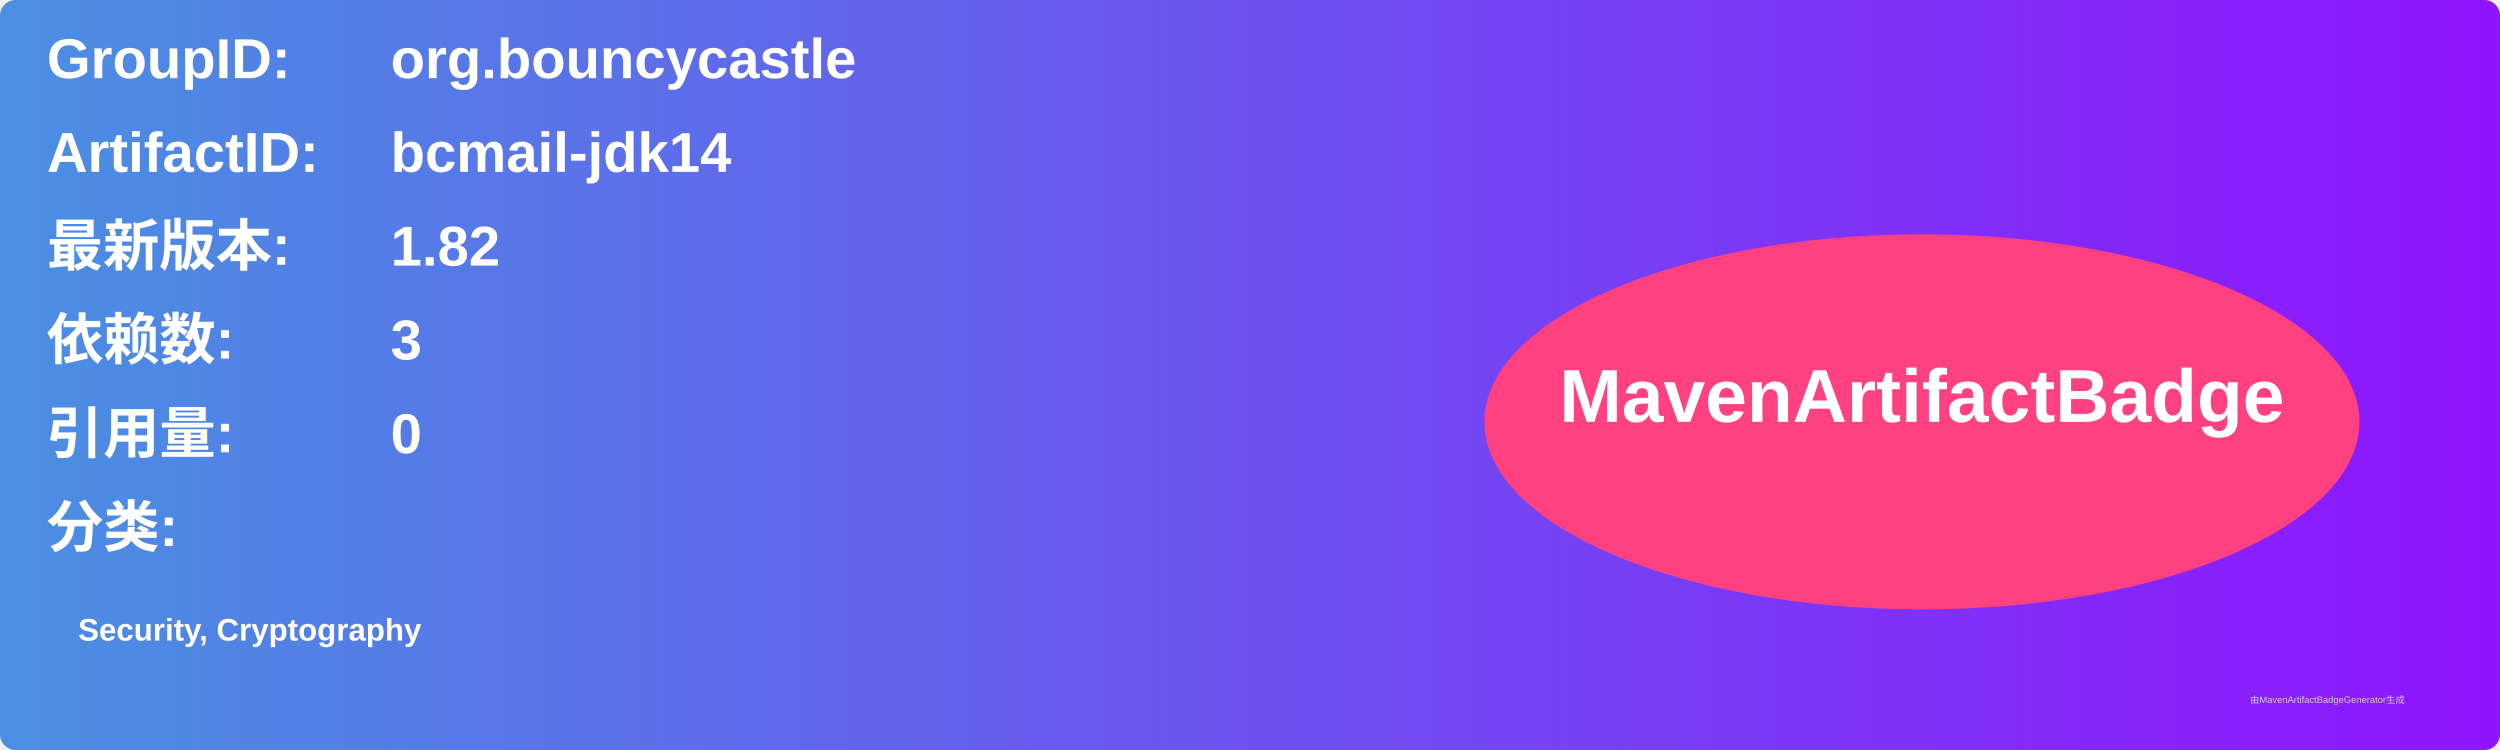
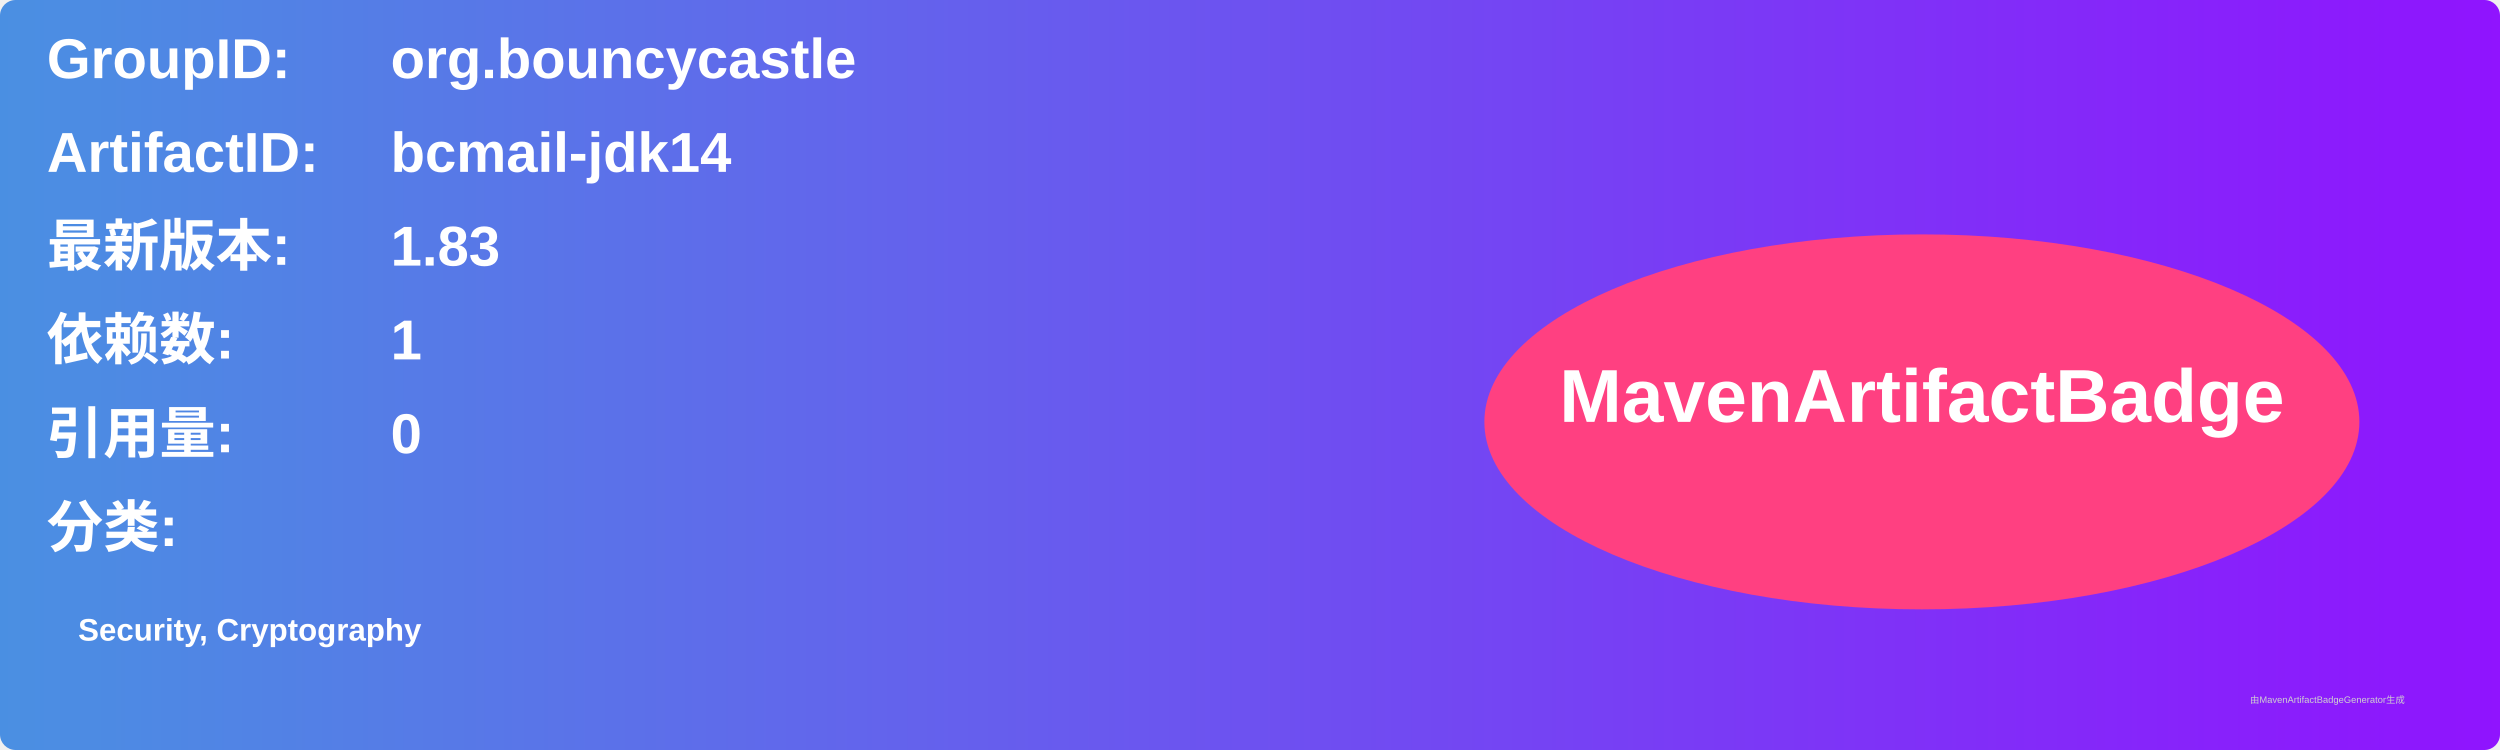
<svg xmlns="http://www.w3.org/2000/svg" width="800" height="240" viewBox="0 0 800 240">
  <linearGradient id="grad" x1="0%" y1="0%" x2="100%" y2="0%">
    <stop offset="0%" stop-color="#4a90e2" />
    <stop offset="100%" stop-color="#9013fe" />
  </linearGradient>
  <rect width="100%" height="100%" rx="5" ry="5" fill="url(#grad)" />
  <g transform="translate(15, 15)">
    <text x="0" y="10" font-family="Arial" font-size="18" fill="white" font-weight="bold" width="260">GroupID:</text>
    <text x="110" y="10" font-family="Arial" font-size="18" fill="white" font-weight="bold" width="460">org.bouncycastle</text>
    <text x="0" y="40" font-family="Arial" font-size="18" fill="white" font-weight="bold" width="260">ArtifactID:</text>
    <text x="110" y="40" font-family="Arial" font-size="18" fill="white" font-weight="bold" width="460">bcmail-jdk14</text>
    <text x="0" y="70" font-family="Arial" font-size="18" fill="white" font-weight="bold">最新版本:</text>
    <text x="110" y="70" font-family="Arial" font-size="18" fill="white" font-weight="bold">
-       <tspan font-weight="bold">1.82</tspan>
+       <tspan font-weight="bold">1.83</tspan>
    </text>
    <text x="0" y="100" font-family="Arial" font-size="18" fill="white" font-weight="bold">依赖数: </text>
    <text x="110" y="100" font-family="Arial" font-size="18" fill="white">
-       <tspan font-weight="bold">3</tspan>
+       <tspan font-weight="bold">1</tspan>
    </text>
    <text x="0" y="130" font-family="Arial" font-size="18" fill="white" font-weight="bold">引用量: </text>
    <text x="110" y="130" font-family="Arial" font-size="18" fill="white">
      <tspan font-weight="bold">0</tspan>
    </text>
    <text x="0" y="160" font-family="Arial" font-size="18" fill="white" font-weight="bold">分类:</text>
    <text x="10" y="190" font-family="Arial" font-size="10" fill="white">
      <tspan font-weight="bold">Security, Cryptography</tspan>
    </text>
    <ellipse cx="600" cy="120" rx="140" ry="60" fill="#ff4081" />
    <text x="600" y="120" text-anchor="middle" font-family="Arial" font-size="24" fill="white" font-weight="bold">MavenArtifactBadge</text>
  </g>
  <text x="720" y="225" font-family="Arial" font-size="3" fill="#d0d0d0">由MavenArtifactBadgeGenerator生成</text>
</svg>
